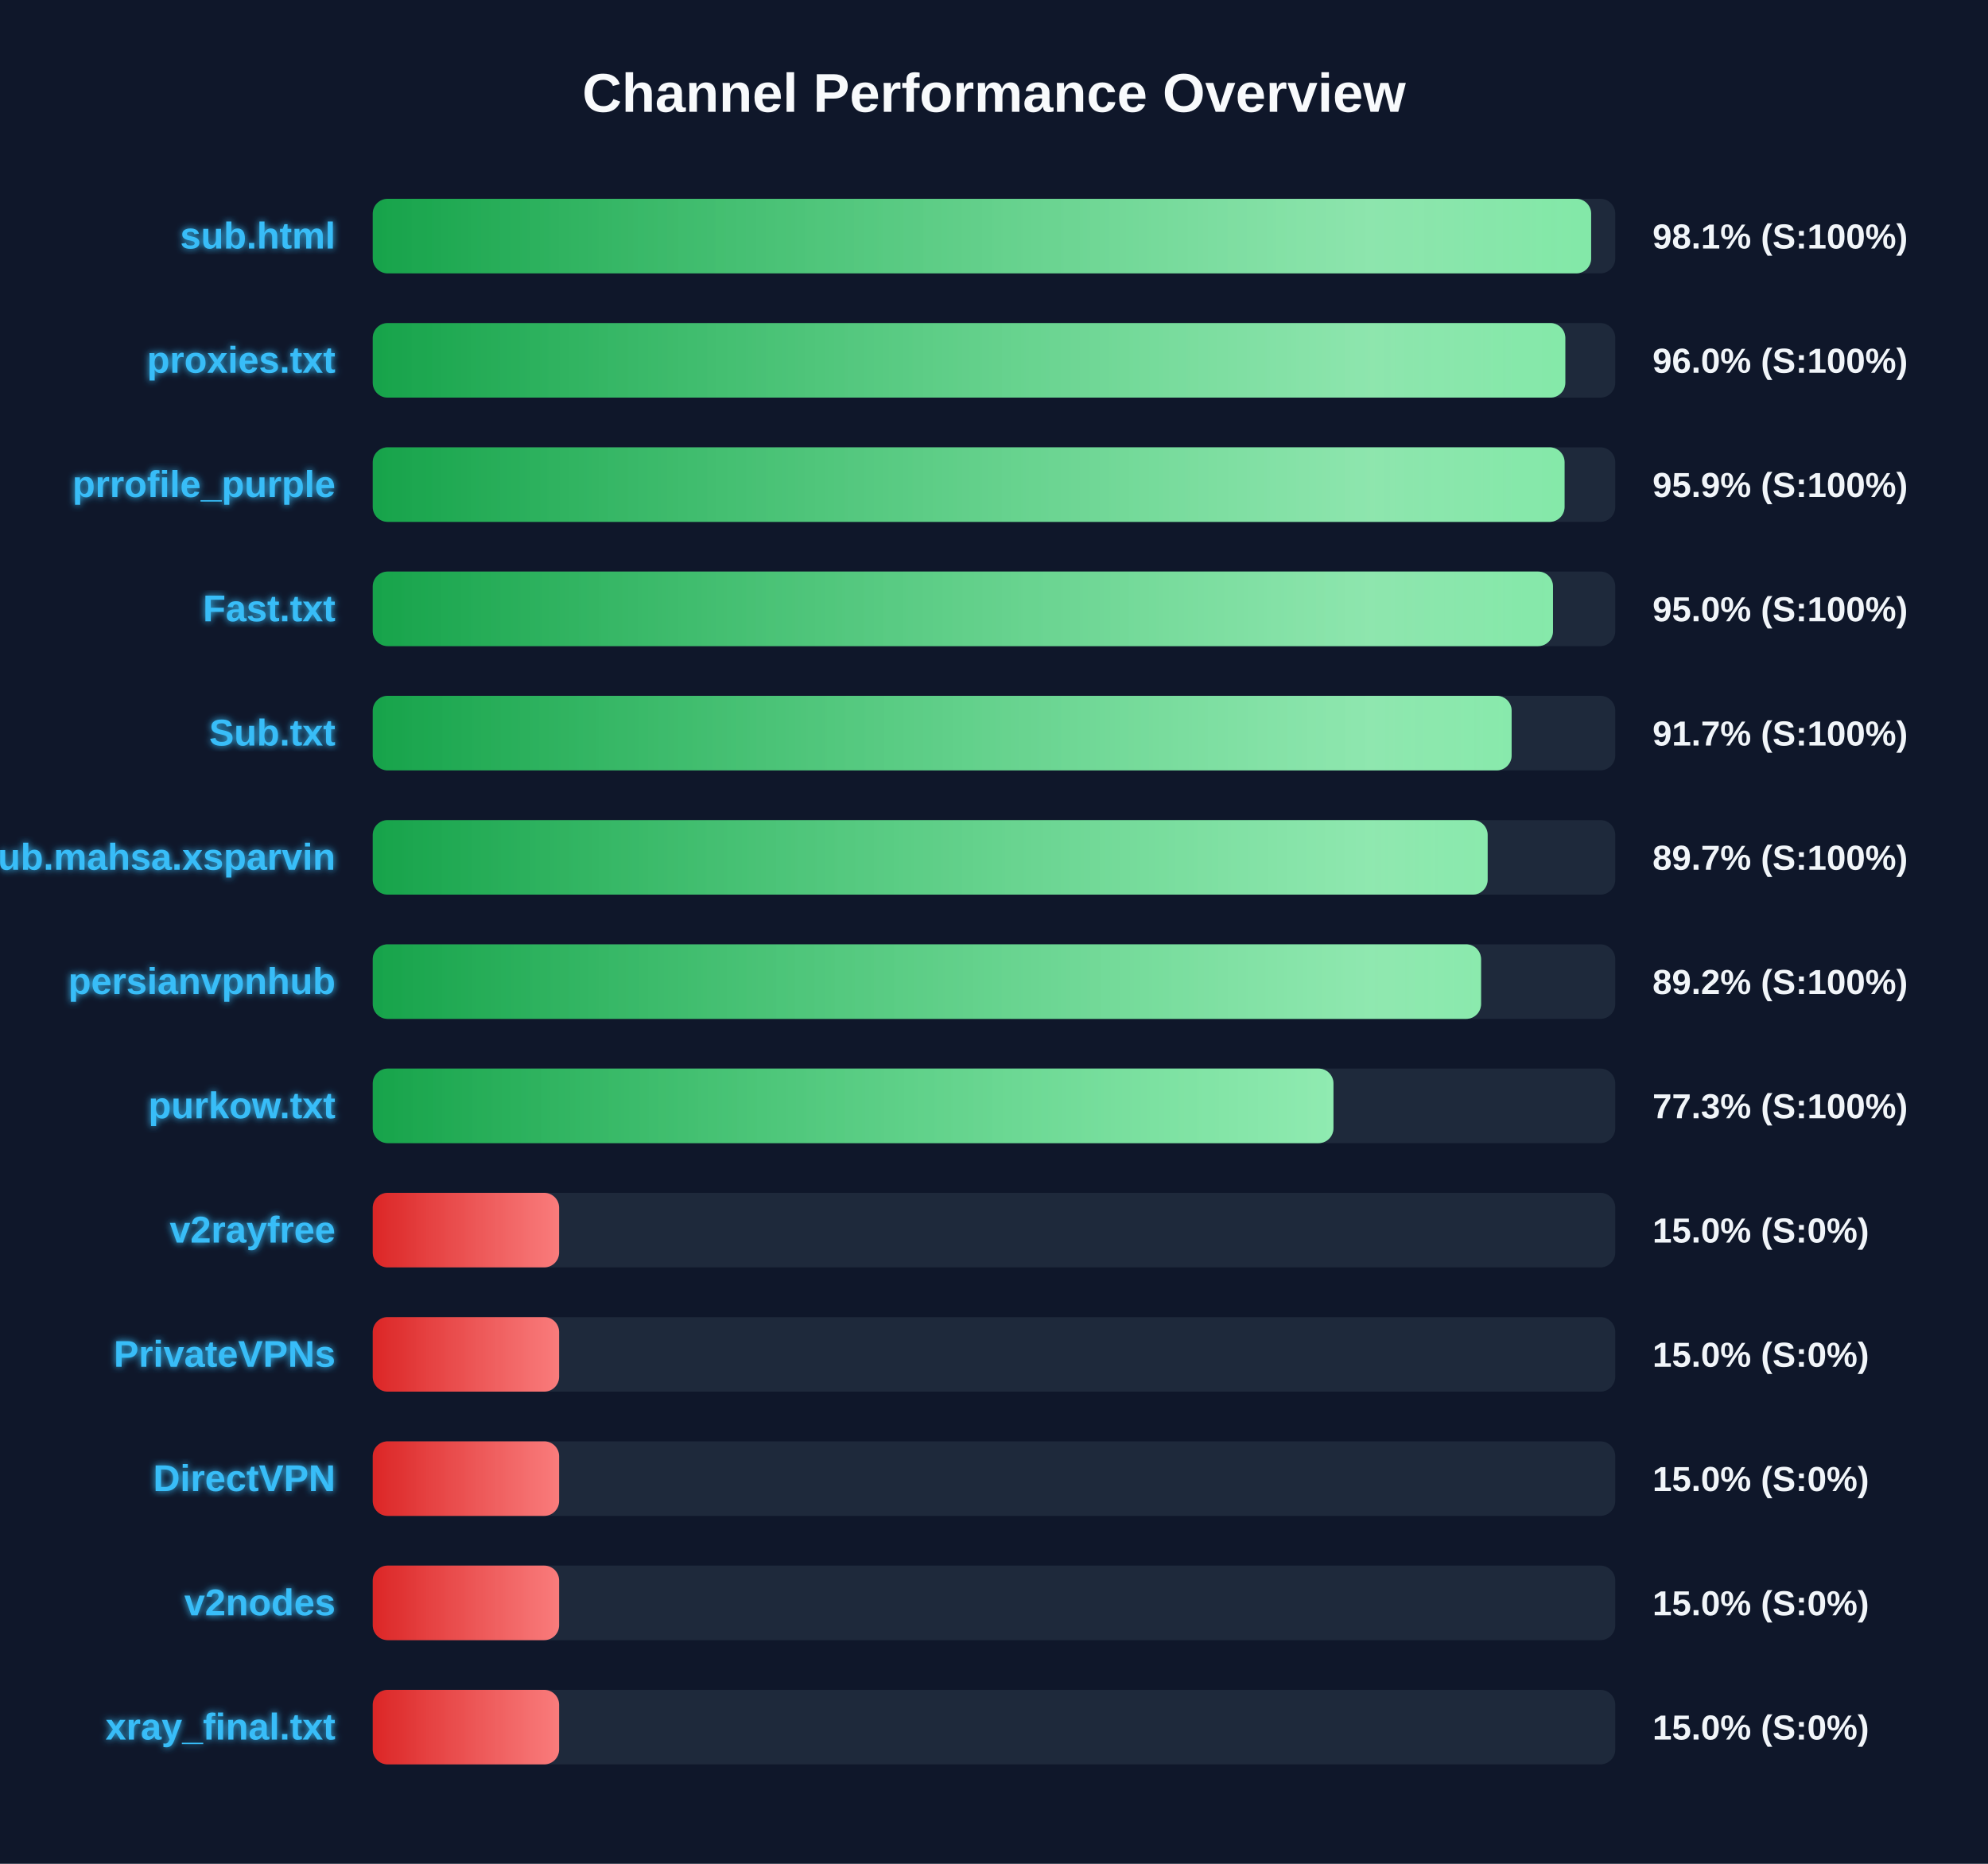
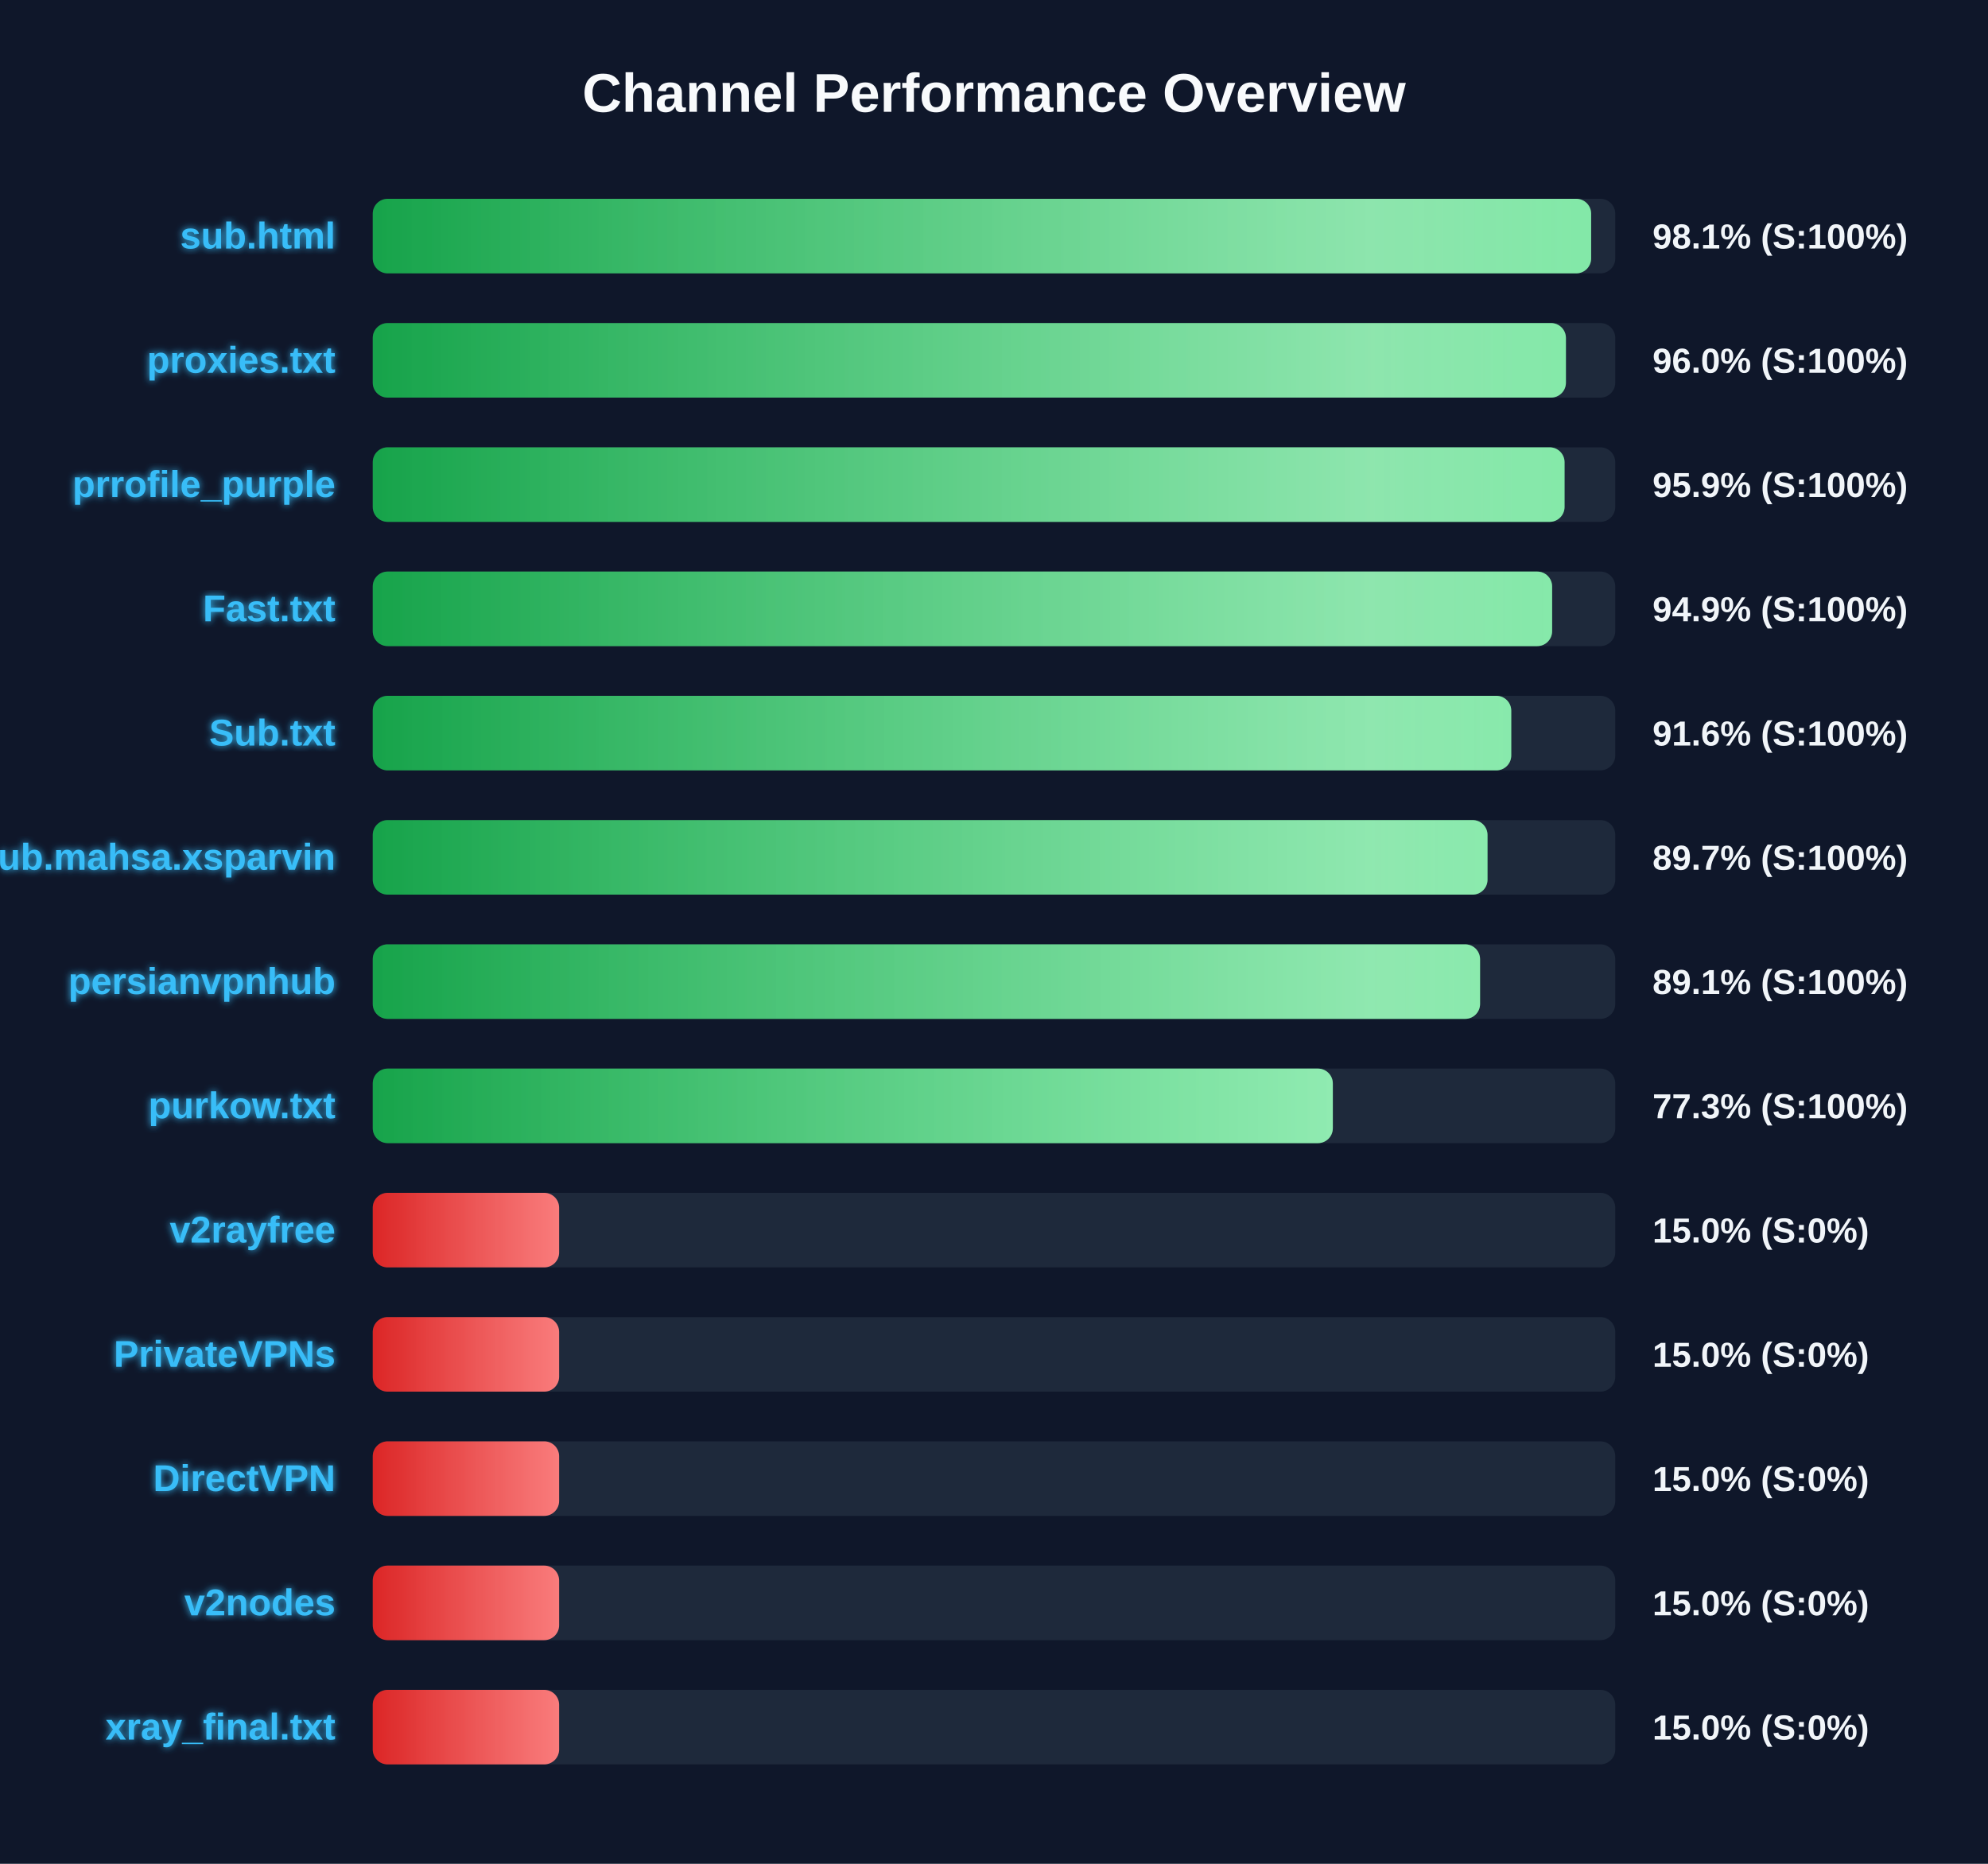
<svg xmlns="http://www.w3.org/2000/svg" width="800" height="750" version="1.1">
  <defs>
    <linearGradient id="grad-green" x1="0%" y1="0%" x2="100%" y2="0%">
      <stop offset="0%" stop-color="#16a34a" />
      <stop offset="100%" stop-color="#4ade80" />
    </linearGradient>
    <linearGradient id="grad-yellow" x1="0%" y1="0%" x2="100%" y2="0%">
      <stop offset="0%" stop-color="#ca8a04" />
      <stop offset="100%" stop-color="#fde047" />
    </linearGradient>
    <linearGradient id="grad-red" x1="0%" y1="0%" x2="100%" y2="0%">
      <stop offset="0%" stop-color="#dc2626" />
      <stop offset="100%" stop-color="#f87171" />
    </linearGradient>
    <linearGradient id="shimmer" x1="0%" y1="0%" x2="100%" y2="0%">
      <stop offset="0%" stop-color="rgba(255,255,255,0)" />
      <stop offset="50%" stop-color="rgba(255,255,255,0.4)" />
      <stop offset="100%" stop-color="rgba(255,255,255,0)" />
    </linearGradient>
    <filter id="glow" x="-20%" y="-20%" width="140%" height="140%">
      <feGaussianBlur stdDeviation="1.5" result="blur" />
      <feComposite in="SourceGraphic" in2="blur" operator="over" />
    </filter>
  </defs>
  <style>
        .bg-rect { fill: #0f172a; }
        .title { font: bold 22px 'Segoe UI', Arial, sans-serif; fill: #f8fafc; }
        .row { font: bold 15px 'Segoe UI', Arial, sans-serif; fill: #38bdf8; filter: url(#glow); }
        .score { font: bold 14px 'Segoe UI', Arial, sans-serif; fill: #f1f5f9; }
        @keyframes shimmer-anim {
            0% { transform: translateX(-100%); }
            100% { transform: translateX(200%); }
        }
        .shimmer-rect {
            animation: shimmer-anim 2.5s infinite linear;
        }
    </style>
  <rect width="100%" height="100%" class="bg-rect" />
  <text x="400" y="45" text-anchor="middle" class="title">Channel Performance Overview</text>
  <rect x="150" y="80" width="500" height="30" fill="#1e293b" rx="6" />
  <clipPath id="clip-0">
    <rect x="150" y="80" width="490.3" height="30" rx="6" />
  </clipPath>
  <rect x="150" y="80" width="490.3" height="30" fill="url(#grad-green)" rx="6" />
  <g clip-path="url(#clip-0)">
    <rect x="150" y="80" width="100%" height="30" fill="url(#shimmer)" class="shimmer-rect" />
  </g>
  <text x="135" y="100" text-anchor="end" class="row">sub.html</text>
  <text x="665" y="100" text-anchor="start" class="score">98.1% (S:100%)</text>
  <rect x="150" y="130" width="500" height="30" fill="#1e293b" rx="6" />
  <clipPath id="clip-1">
-     <rect x="150" y="130" width="479.9" height="30" rx="6" />
+     <rect x="150" y="130" width="480.15" height="30" rx="6" />
  </clipPath>
-   <rect x="150" y="130" width="479.9" height="30" fill="url(#grad-green)" rx="6" />
+   <rect x="150" y="130" width="480.15" height="30" fill="url(#grad-green)" rx="6" />
  <g clip-path="url(#clip-1)">
    <rect x="150" y="130" width="100%" height="30" fill="url(#shimmer)" class="shimmer-rect" />
  </g>
  <text x="135" y="150" text-anchor="end" class="row">proxies.txt</text>
  <text x="665" y="150" text-anchor="start" class="score">96.0% (S:100%)</text>
  <rect x="150" y="180" width="500" height="30" fill="#1e293b" rx="6" />
  <clipPath id="clip-2">
    <rect x="150" y="180" width="479.6" height="30" rx="6" />
  </clipPath>
  <rect x="150" y="180" width="479.6" height="30" fill="url(#grad-green)" rx="6" />
  <g clip-path="url(#clip-2)">
    <rect x="150" y="180" width="100%" height="30" fill="url(#shimmer)" class="shimmer-rect" />
  </g>
  <text x="135" y="200" text-anchor="end" class="row">prrofile_purple</text>
  <text x="665" y="200" text-anchor="start" class="score">95.9% (S:100%)</text>
  <rect x="150" y="230" width="500" height="30" fill="#1e293b" rx="6" />
  <clipPath id="clip-3">
-     <rect x="150" y="230" width="474.95" height="30" rx="6" />
+     <rect x="150" y="230" width="474.6" height="30" rx="6" />
  </clipPath>
-   <rect x="150" y="230" width="474.95" height="30" fill="url(#grad-green)" rx="6" />
+   <rect x="150" y="230" width="474.6" height="30" fill="url(#grad-green)" rx="6" />
  <g clip-path="url(#clip-3)">
    <rect x="150" y="230" width="100%" height="30" fill="url(#shimmer)" class="shimmer-rect" />
  </g>
  <text x="135" y="250" text-anchor="end" class="row">Fast.txt</text>
-   <text x="665" y="250" text-anchor="start" class="score">95.0% (S:100%)</text>
+   <text x="665" y="250" text-anchor="start" class="score">94.9% (S:100%)</text>
  <rect x="150" y="280" width="500" height="30" fill="#1e293b" rx="6" />
  <clipPath id="clip-4">
-     <rect x="150" y="280" width="458.3" height="30" rx="6" />
+     <rect x="150" y="280" width="458.15" height="30" rx="6" />
  </clipPath>
-   <rect x="150" y="280" width="458.3" height="30" fill="url(#grad-green)" rx="6" />
+   <rect x="150" y="280" width="458.15" height="30" fill="url(#grad-green)" rx="6" />
  <g clip-path="url(#clip-4)">
    <rect x="150" y="280" width="100%" height="30" fill="url(#shimmer)" class="shimmer-rect" />
  </g>
  <text x="135" y="300" text-anchor="end" class="row">Sub.txt</text>
-   <text x="665" y="300" text-anchor="start" class="score">91.7% (S:100%)</text>
+   <text x="665" y="300" text-anchor="start" class="score">91.6% (S:100%)</text>
  <rect x="150" y="330" width="500" height="30" fill="#1e293b" rx="6" />
  <clipPath id="clip-5">
-     <rect x="150" y="330" width="448.65" height="30" rx="6" />
+     <rect x="150" y="330" width="448.6" height="30" rx="6" />
  </clipPath>
-   <rect x="150" y="330" width="448.65" height="30" fill="url(#grad-green)" rx="6" />
+   <rect x="150" y="330" width="448.6" height="30" fill="url(#grad-green)" rx="6" />
  <g clip-path="url(#clip-5)">
    <rect x="150" y="330" width="100%" height="30" fill="url(#shimmer)" class="shimmer-rect" />
  </g>
  <text x="135" y="350" text-anchor="end" class="row">Sub.mahsa.xsparvin</text>
  <text x="665" y="350" text-anchor="start" class="score">89.7% (S:100%)</text>
  <rect x="150" y="380" width="500" height="30" fill="#1e293b" rx="6" />
  <clipPath id="clip-6">
-     <rect x="150" y="380" width="446.0" height="30" rx="6" />
+     <rect x="150" y="380" width="445.6" height="30" rx="6" />
  </clipPath>
-   <rect x="150" y="380" width="446.0" height="30" fill="url(#grad-green)" rx="6" />
+   <rect x="150" y="380" width="445.6" height="30" fill="url(#grad-green)" rx="6" />
  <g clip-path="url(#clip-6)">
    <rect x="150" y="380" width="100%" height="30" fill="url(#shimmer)" class="shimmer-rect" />
  </g>
  <text x="135" y="400" text-anchor="end" class="row">persianvpnhub</text>
-   <text x="665" y="400" text-anchor="start" class="score">89.2% (S:100%)</text>
+   <text x="665" y="400" text-anchor="start" class="score">89.1% (S:100%)</text>
  <rect x="150" y="430" width="500" height="30" fill="#1e293b" rx="6" />
  <clipPath id="clip-7">
-     <rect x="150" y="430" width="386.6" height="30" rx="6" />
+     <rect x="150" y="430" width="386.35" height="30" rx="6" />
  </clipPath>
-   <rect x="150" y="430" width="386.6" height="30" fill="url(#grad-green)" rx="6" />
+   <rect x="150" y="430" width="386.35" height="30" fill="url(#grad-green)" rx="6" />
  <g clip-path="url(#clip-7)">
    <rect x="150" y="430" width="100%" height="30" fill="url(#shimmer)" class="shimmer-rect" />
  </g>
  <text x="135" y="450" text-anchor="end" class="row">purkow.txt</text>
  <text x="665" y="450" text-anchor="start" class="score">77.3% (S:100%)</text>
  <rect x="150" y="480" width="500" height="30" fill="#1e293b" rx="6" />
  <clipPath id="clip-8">
    <rect x="150" y="480" width="75.0" height="30" rx="6" />
  </clipPath>
  <rect x="150" y="480" width="75.0" height="30" fill="url(#grad-red)" rx="6" />
  <g clip-path="url(#clip-8)">
    <rect x="150" y="480" width="100%" height="30" fill="url(#shimmer)" class="shimmer-rect" />
  </g>
  <text x="135" y="500" text-anchor="end" class="row">v2rayfree</text>
  <text x="665" y="500" text-anchor="start" class="score">15.0% (S:0%)</text>
  <rect x="150" y="530" width="500" height="30" fill="#1e293b" rx="6" />
  <clipPath id="clip-9">
    <rect x="150" y="530" width="75.0" height="30" rx="6" />
  </clipPath>
  <rect x="150" y="530" width="75.0" height="30" fill="url(#grad-red)" rx="6" />
  <g clip-path="url(#clip-9)">
    <rect x="150" y="530" width="100%" height="30" fill="url(#shimmer)" class="shimmer-rect" />
  </g>
  <text x="135" y="550" text-anchor="end" class="row">PrivateVPNs</text>
  <text x="665" y="550" text-anchor="start" class="score">15.0% (S:0%)</text>
  <rect x="150" y="580" width="500" height="30" fill="#1e293b" rx="6" />
  <clipPath id="clip-10">
    <rect x="150" y="580" width="75.0" height="30" rx="6" />
  </clipPath>
  <rect x="150" y="580" width="75.0" height="30" fill="url(#grad-red)" rx="6" />
  <g clip-path="url(#clip-10)">
    <rect x="150" y="580" width="100%" height="30" fill="url(#shimmer)" class="shimmer-rect" />
  </g>
  <text x="135" y="600" text-anchor="end" class="row">DirectVPN</text>
  <text x="665" y="600" text-anchor="start" class="score">15.0% (S:0%)</text>
  <rect x="150" y="630" width="500" height="30" fill="#1e293b" rx="6" />
  <clipPath id="clip-11">
    <rect x="150" y="630" width="75.0" height="30" rx="6" />
  </clipPath>
  <rect x="150" y="630" width="75.0" height="30" fill="url(#grad-red)" rx="6" />
  <g clip-path="url(#clip-11)">
    <rect x="150" y="630" width="100%" height="30" fill="url(#shimmer)" class="shimmer-rect" />
  </g>
  <text x="135" y="650" text-anchor="end" class="row">v2nodes</text>
  <text x="665" y="650" text-anchor="start" class="score">15.0% (S:0%)</text>
  <rect x="150" y="680" width="500" height="30" fill="#1e293b" rx="6" />
  <clipPath id="clip-12">
    <rect x="150" y="680" width="75.0" height="30" rx="6" />
  </clipPath>
  <rect x="150" y="680" width="75.0" height="30" fill="url(#grad-red)" rx="6" />
  <g clip-path="url(#clip-12)">
    <rect x="150" y="680" width="100%" height="30" fill="url(#shimmer)" class="shimmer-rect" />
  </g>
  <text x="135" y="700" text-anchor="end" class="row">xray_final.txt</text>
  <text x="665" y="700" text-anchor="start" class="score">15.0% (S:0%)</text>
</svg>
